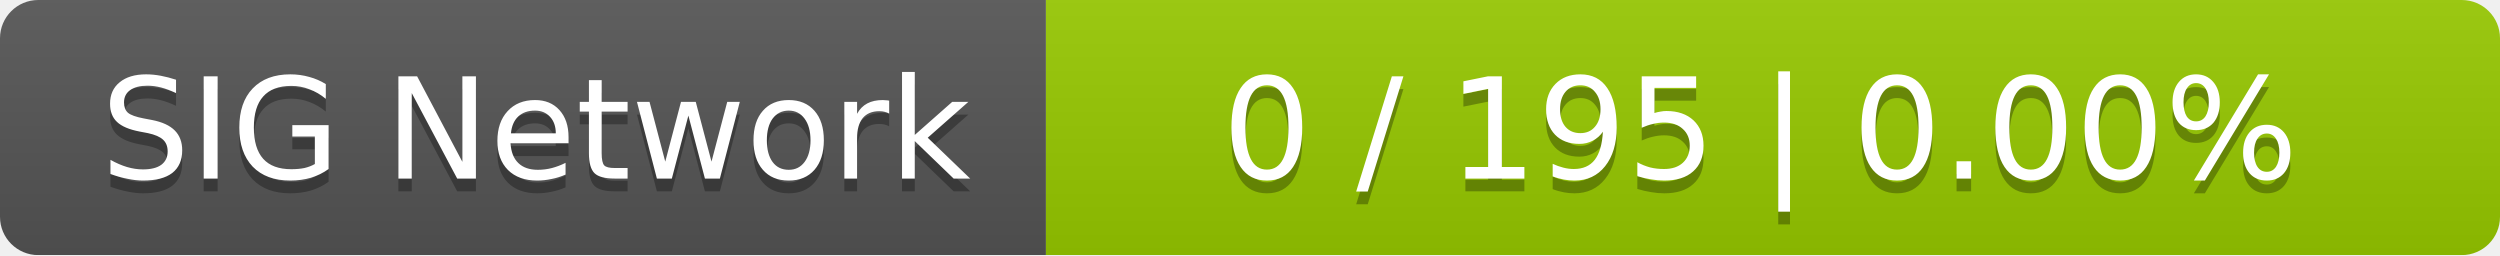
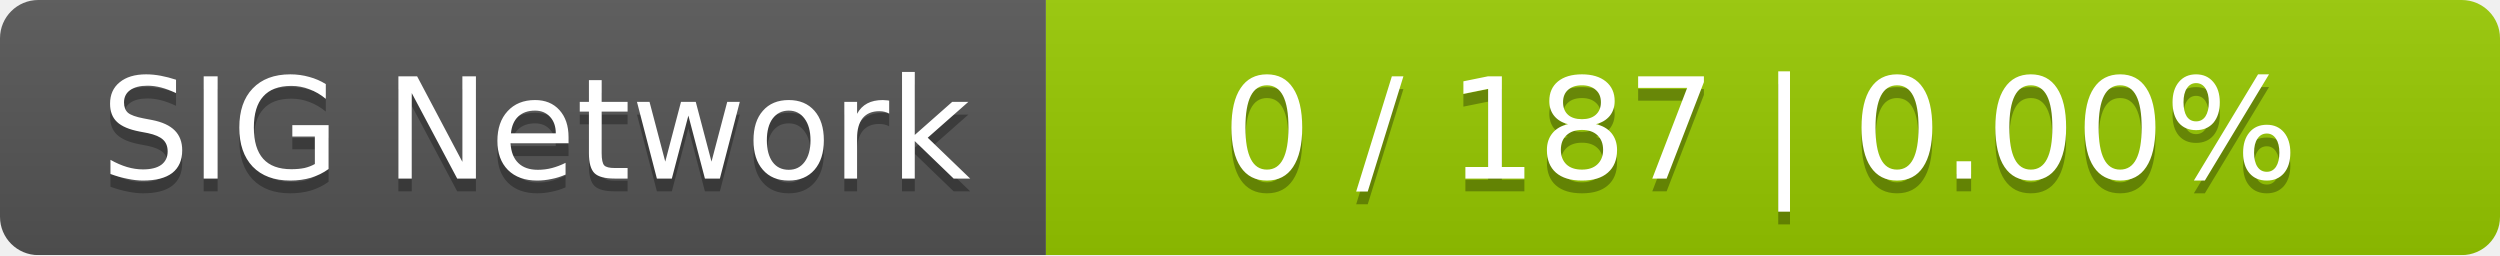
<svg xmlns="http://www.w3.org/2000/svg" width="196" height="20">
  <linearGradient id="smooth" x2="0" y2="100%">
    <stop offset="0" stop-color="#bbb" stop-opacity=".1" />
    <stop offset="1" stop-opacity=".1" />
  </linearGradient>
  <mask id="round">
    <rect width="196" height="20" rx="3" fill="#fff" />
  </mask>
  <g mask="url(#round)">
    <rect width="82" height="20" fill="#555" />
    <rect x="82" width="114" height="20" fill="#97ca00" />
    <rect width="196" height="20" fill="url(#smooth)" />
  </g>
  <g fill="#fff" text-anchor="middle" font-family="DejaVu Sans,Verdana,Geneva,sans-serif" font-size="11">
    <text x="42" y="15" fill="#010101" fill-opacity=".3">SIG Network</text>
    <text x="42" y="14">SIG Network</text>
-     <text x="138" y="15" fill="#010101" fill-opacity=".3">0 / 195    |    0.00%</text>
-     <text x="138" y="14">0 / 195    |    0.00%</text>
+     <text x="138" y="15" fill="#010101" fill-opacity=".3">0 / 187    |    0.00%</text>
+     <text x="138" y="14">0 / 187    |    0.00%</text>
  </g>
</svg>
